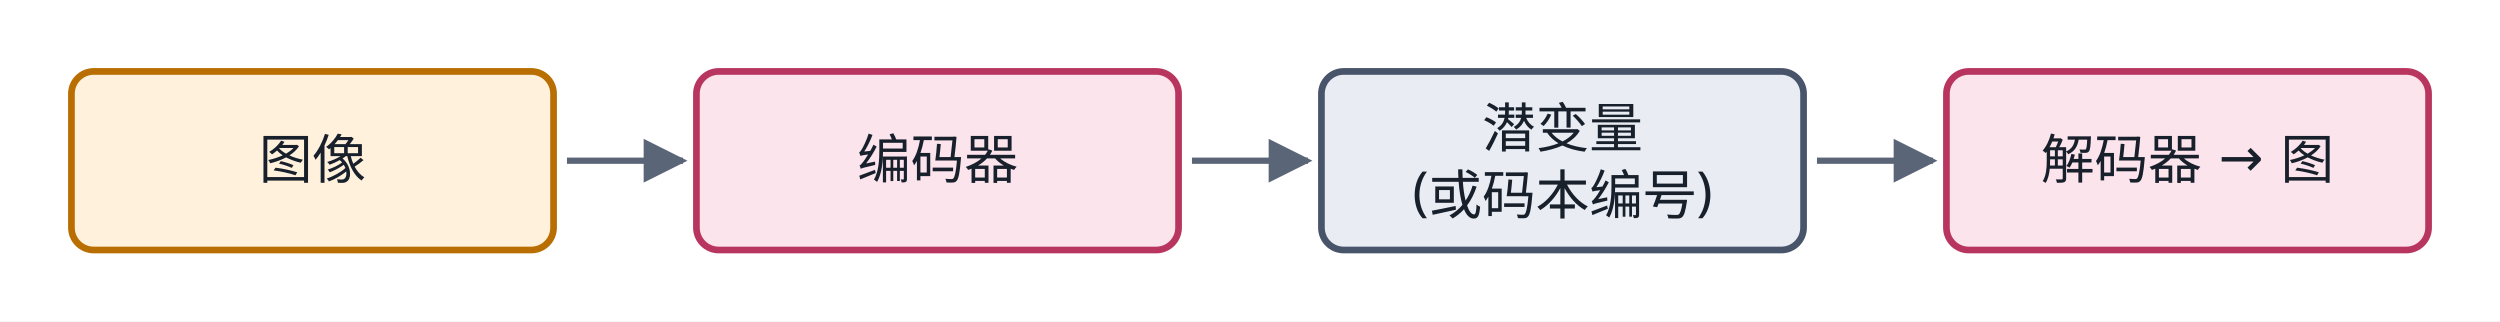
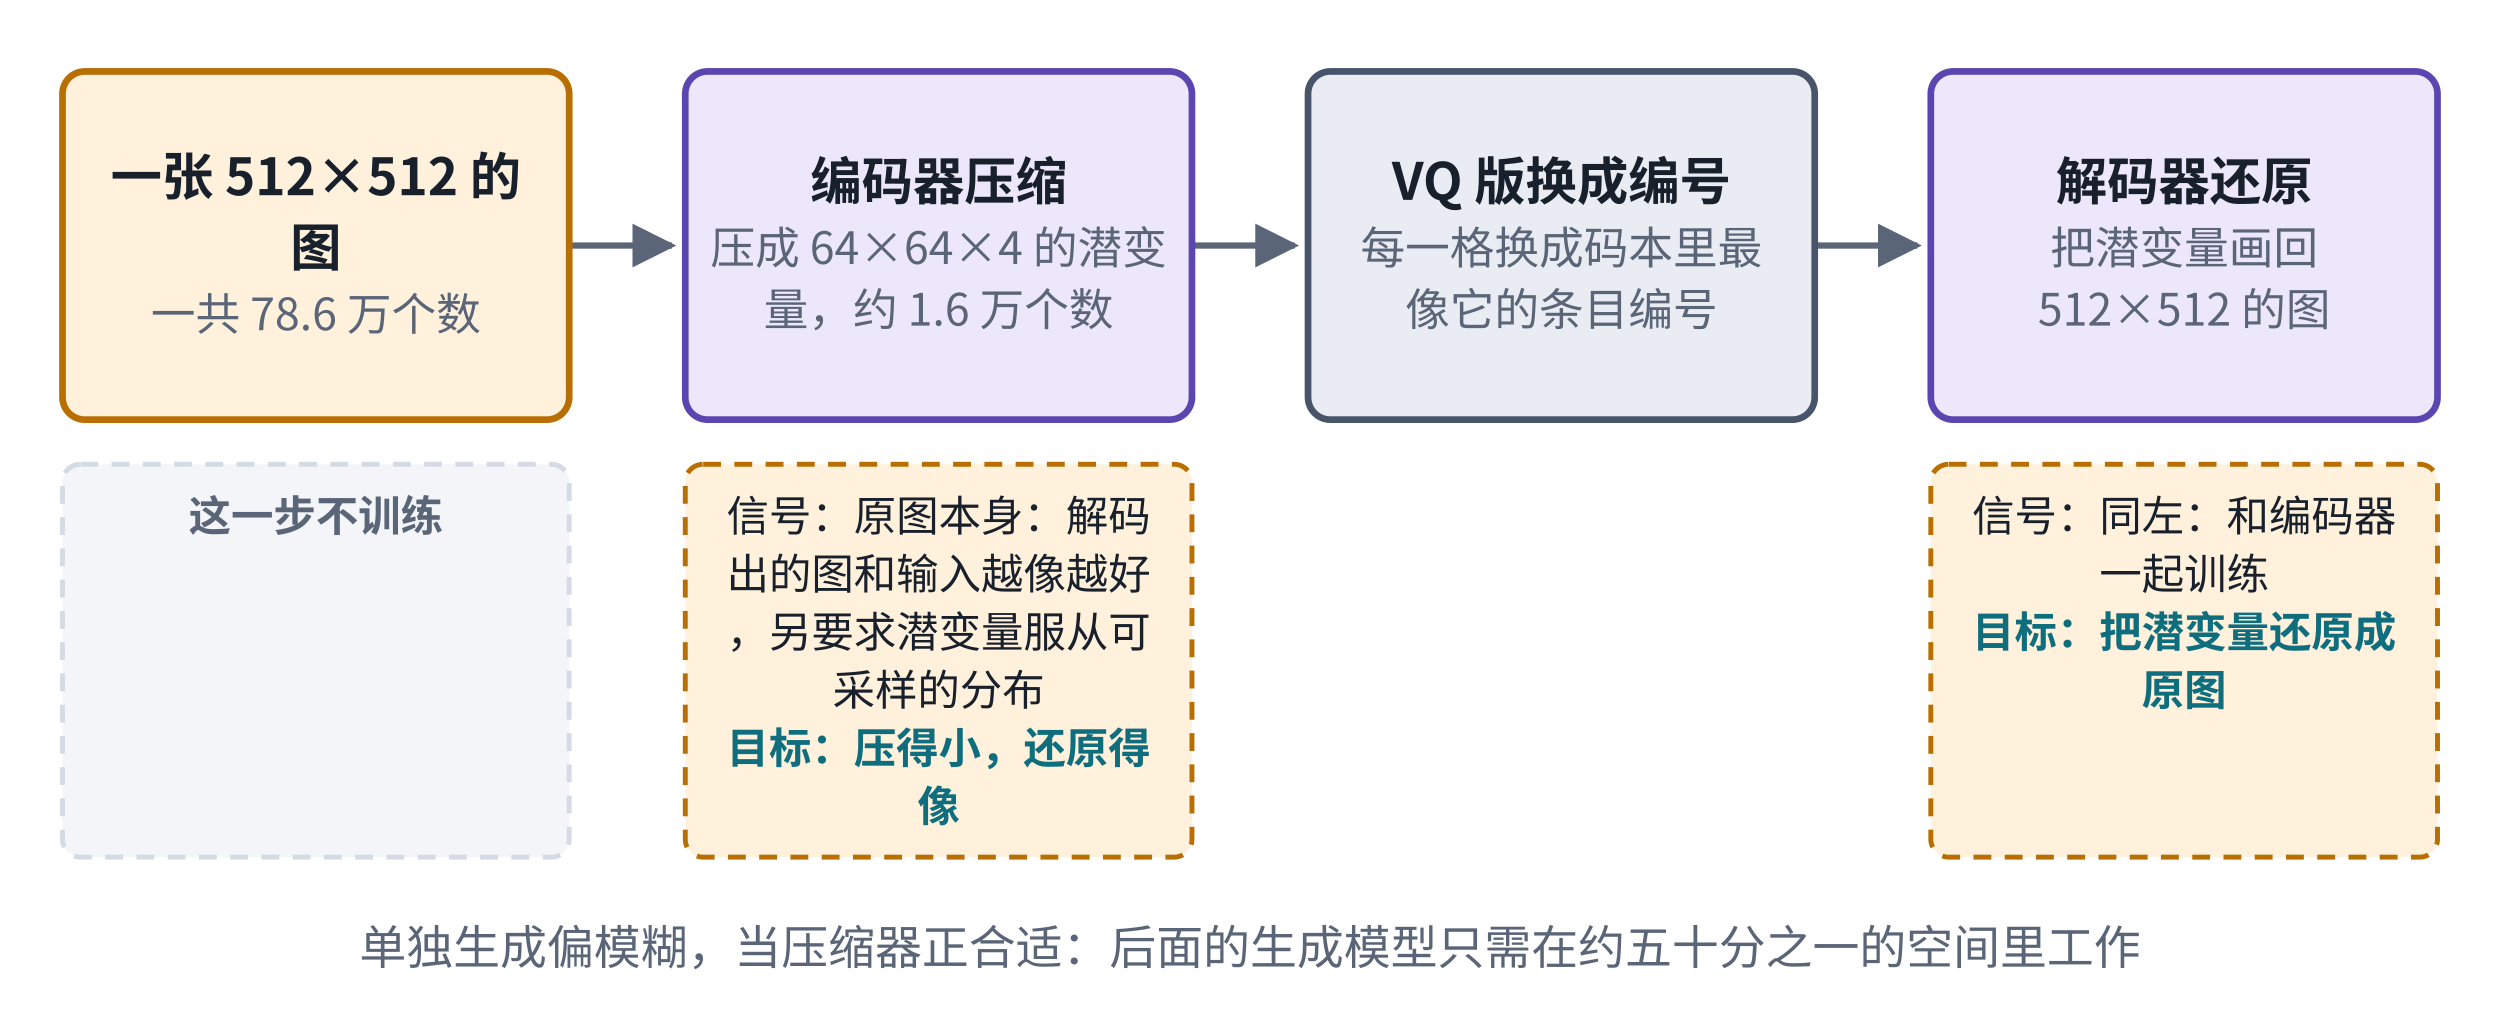
- <svg xmlns="http://www.w3.org/2000/svg" viewBox="0 0 560 72" role="img" aria-label="变分自编码器（VAE）结构图" fill="rgb(0, 0, 0)" stroke="none" stop-color="rgb(0, 0, 0)" color="rgb(24, 32, 44)" opacity="1" fill-opacity="1" stroke-opacity="1" width="560" height="72">
-   <rect x="0" y="0" width="560" height="72" fill="#ffffff" />
-   <defs fill="rgb(0, 0, 0)" stroke="none" stop-color="rgb(0, 0, 0)" color="rgb(24, 32, 44)" opacity="1" fill-opacity="1" stroke-opacity="1">
-     <marker id="u16cw2-ah8" viewBox="0 0 10 10" refX="9" refY="5" markerWidth="7" markerHeight="7" orient="auto-start-reverse" fill="rgb(0, 0, 0)" stroke="none" stop-color="rgb(0, 0, 0)" color="rgb(24, 32, 44)" opacity="1" fill-opacity="1" stroke-opacity="1">
-       <path d="M0,0 L10,5 L0,10 z" fill="rgb(90, 101, 119)" stroke="none" stop-color="rgb(0, 0, 0)" color="rgb(24, 32, 44)" opacity="1" fill-opacity="1" stroke-opacity="1" />
+ <svg xmlns="http://www.w3.org/2000/svg" viewBox="0 0 560 226" width="560" height="226" role="img" aria-label="变分自编码器（VAE）结构">
+   <defs>
+     <marker id="ah-u16cardw2" viewBox="0 0 10 10" refX="9" refY="5" markerWidth="7" markerHeight="7" orient="auto-start-reverse">
+       <path d="M0,0 L10,5 L0,10 z" fill="#5A6577" />
    </marker>
  </defs>
-   <g fill="rgb(0, 0, 0)" stroke="none" stop-color="rgb(0, 0, 0)" color="rgb(24, 32, 44)" opacity="1" fill-opacity="1" stroke-opacity="1">
-     <path d="M127,36 L153,36" fill="none" stroke-width="1.4" stroke-dasharray="none" marker-end="url(#u16cw2-ah8)" stroke="rgb(90, 101, 119)" stop-color="rgb(0, 0, 0)" color="rgb(24, 32, 44)" opacity="1" fill-opacity="1" stroke-opacity="1" />
-     <path d="M267,36 L293,36" fill="none" stroke-width="1.4" stroke-dasharray="none" marker-end="url(#u16cw2-ah8)" stroke="rgb(90, 101, 119)" stop-color="rgb(0, 0, 0)" color="rgb(24, 32, 44)" opacity="1" fill-opacity="1" stroke-opacity="1" />
-     <path d="M407,36 L433,36" fill="none" stroke-width="1.4" stroke-dasharray="none" marker-end="url(#u16cw2-ah8)" stroke="rgb(90, 101, 119)" stop-color="rgb(0, 0, 0)" color="rgb(24, 32, 44)" opacity="1" fill-opacity="1" stroke-opacity="1" />
-   </g>
-   <rect x="16" y="16" width="108" height="40" rx="5" stroke-width="1.5" fill="rgb(255, 241, 220)" stroke="rgb(184, 110, 0)" stop-color="rgb(0, 0, 0)" color="rgb(24, 32, 44)" opacity="1" fill-opacity="1" stroke-opacity="1" />
-   <text x="70" y="40" text-anchor="middle" font-size="12" font-weight="500" fill="rgb(24, 32, 44)" stroke="none" stop-color="rgb(0, 0, 0)" color="rgb(24, 32, 44)" opacity="1" fill-opacity="1" stroke-opacity="1" font-family="PingFang SC, Noto Sans SC, Microsoft YaHei, sans-serif">图像</text>
-   <rect x="156" y="16" width="108" height="40" rx="5" stroke-width="1.5" fill="rgb(252, 228, 236)" stroke="rgb(184, 53, 96)" stop-color="rgb(0, 0, 0)" color="rgb(24, 32, 44)" opacity="1" fill-opacity="1" stroke-opacity="1" />
-   <text x="210" y="40" text-anchor="middle" font-size="12" font-weight="500" fill="rgb(24, 32, 44)" stroke="none" stop-color="rgb(0, 0, 0)" color="rgb(24, 32, 44)" opacity="1" fill-opacity="1" stroke-opacity="1" font-family="PingFang SC, Noto Sans SC, Microsoft YaHei, sans-serif">编码器</text>
-   <rect x="296" y="16" width="108" height="40" rx="5" stroke-width="1.5" fill="rgb(233, 237, 243)" stroke="rgb(71, 84, 106)" stop-color="rgb(0, 0, 0)" color="rgb(24, 32, 44)" opacity="1" fill-opacity="1" stroke-opacity="1" />
-   <text x="350" y="33" text-anchor="middle" font-size="12" font-weight="500" fill="rgb(24, 32, 44)" stroke="none" stop-color="rgb(0, 0, 0)" color="rgb(24, 32, 44)" opacity="1" fill-opacity="1" stroke-opacity="1" font-family="PingFang SC, Noto Sans SC, Microsoft YaHei, sans-serif">潜变量</text>
-   <text x="350" y="47" text-anchor="middle" font-size="12" font-weight="400" fill="rgb(24, 32, 44)" stroke="none" stop-color="rgb(0, 0, 0)" color="rgb(24, 32, 44)" opacity="1" fill-opacity="1" stroke-opacity="1" font-family="PingFang SC, Noto Sans SC, Microsoft YaHei, sans-serif">(或码本编号)</text>
-   <rect x="436" y="16" width="108" height="40" rx="5" stroke-width="1.5" fill="rgb(252, 228, 236)" stroke="rgb(184, 53, 96)" stop-color="rgb(0, 0, 0)" color="rgb(24, 32, 44)" opacity="1" fill-opacity="1" stroke-opacity="1" />
-   <text x="490" y="40" text-anchor="middle" font-size="12" font-weight="500" fill="rgb(24, 32, 44)" stroke="none" stop-color="rgb(0, 0, 0)" color="rgb(24, 32, 44)" opacity="1" fill-opacity="1" stroke-opacity="1" font-family="PingFang SC, Noto Sans SC, Microsoft YaHei, sans-serif">解码器 → 图</text>
+   <rect x="0" y="0" width="560" height="226" fill="#ffffff" />
+   <path d="M127.5,55 L150.5,55" fill="none" stroke="#5A6577" stroke-width="1.4" marker-end="url(#ah-u16cardw2)" />
+   <path d="M267,55 L290,55" fill="none" stroke="#5A6577" stroke-width="1.4" marker-end="url(#ah-u16cardw2)" />
+   <path d="M406.5,55 L429.5,55" fill="none" stroke="#5A6577" stroke-width="1.4" marker-end="url(#ah-u16cardw2)" />
+   <rect x="14" y="16" width="113.5" height="78" rx="5" fill="#FFF1DC" stroke="#B86E00" stroke-width="1.5" />
+   <rect x="153.5" y="16" width="113.5" height="78" rx="5" fill="#ECE7FB" stroke="#5B45B0" stroke-width="1.5" />
+   <rect x="293" y="16" width="113.5" height="78" rx="5" fill="#E9EDF3" stroke="#47546A" stroke-width="1.5" />
+   <rect x="432.5" y="16" width="113.5" height="78" rx="5" fill="#ECE7FB" stroke="#5B45B0" stroke-width="1.5" />
+   <rect x="14" y="104" width="113.5" height="88" rx="4" fill="#F3F5F8" stroke="#D5DBE4" stroke-width="1.1" stroke-dasharray="4 3" />
+   <rect x="153.5" y="104" width="113.5" height="88" rx="4" fill="#FFF1DC" stroke="#B86E00" stroke-width="1.1" stroke-dasharray="4 3" />
+   <rect x="432.5" y="104" width="113.5" height="88" rx="4" fill="#FFF1DC" stroke="#B86E00" stroke-width="1.1" stroke-dasharray="4 3" />
+   <text x="70.75" y="43.73" text-anchor="middle" font-size="11.5" font-weight="600" fill="#18202C" font-family="PingFang SC, Noto Sans CJK SC, Microsoft YaHei, sans-serif">一张 512×512 的</text>
+   <text x="70.75" y="59.6" text-anchor="middle" font-size="11.5" font-weight="600" fill="#18202C" font-family="PingFang SC, Noto Sans CJK SC, Microsoft YaHei, sans-serif">图</text>
+   <text x="70.75" y="73.97" text-anchor="middle" font-size="10" font-weight="400" fill="#5A6577" font-family="PingFang SC, Noto Sans CJK SC, Microsoft YaHei, sans-serif">一共 78.6 万个数</text>
+   <text x="210.25" y="44.765" text-anchor="middle" font-size="11.5" font-weight="600" fill="#18202C" font-family="PingFang SC, Noto Sans CJK SC, Microsoft YaHei, sans-serif">编码器压缩</text>
+   <text x="210.25" y="59.135" text-anchor="middle" font-size="10" font-weight="400" fill="#5A6577" font-family="PingFang SC, Noto Sans CJK SC, Microsoft YaHei, sans-serif">压成 64×64×4 的潜变</text>
+   <text x="210.25" y="72.935" text-anchor="middle" font-size="10" font-weight="400" fill="#5A6577" font-family="PingFang SC, Noto Sans CJK SC, Microsoft YaHei, sans-serif">量，约 1.6 万个数</text>
+   <text x="349.75" y="44.765" text-anchor="middle" font-size="11.5" font-weight="600" fill="#18202C" font-family="PingFang SC, Noto Sans CJK SC, Microsoft YaHei, sans-serif">VQ 版换成编号</text>
+   <text x="349.75" y="59.135" text-anchor="middle" font-size="10" font-weight="400" fill="#5A6577" font-family="PingFang SC, Noto Sans CJK SC, Microsoft YaHei, sans-serif">每一格换成码本里最</text>
+   <text x="349.75" y="72.935" text-anchor="middle" font-size="10" font-weight="400" fill="#5A6577" font-family="PingFang SC, Noto Sans CJK SC, Microsoft YaHei, sans-serif">像它的条目编号</text>
+   <text x="489.25" y="44.765" text-anchor="middle" font-size="11.5" font-weight="600" fill="#18202C" font-family="PingFang SC, Noto Sans CJK SC, Microsoft YaHei, sans-serif">解码器还原</text>
+   <text x="489.25" y="59.135" text-anchor="middle" font-size="10" font-weight="400" fill="#5A6577" font-family="PingFang SC, Noto Sans CJK SC, Microsoft YaHei, sans-serif">把潜变量画回</text>
+   <text x="489.25" y="72.935" text-anchor="middle" font-size="10" font-weight="400" fill="#5A6577" font-family="PingFang SC, Noto Sans CJK SC, Microsoft YaHei, sans-serif">512×512 的图</text>
+   <text x="70.75" y="119" text-anchor="middle" font-size="9.5" font-weight="600" fill="#5A6577" font-family="PingFang SC, Noto Sans CJK SC, Microsoft YaHei, sans-serif">这一步不训练</text>
+   <text x="210.25" y="119" text-anchor="middle" font-size="9.5" font-weight="400" fill="#18202C" font-family="PingFang SC, Noto Sans CJK SC, Microsoft YaHei, sans-serif">信号：原图本身：解码</text>
+   <text x="210.25" y="132" text-anchor="middle" font-size="9.5" font-weight="400" fill="#18202C" font-family="PingFang SC, Noto Sans CJK SC, Microsoft YaHei, sans-serif">出的图和输入越像越好</text>
+   <text x="210.25" y="145" text-anchor="middle" font-size="9.5" font-weight="400" fill="#18202C" font-family="PingFang SC, Noto Sans CJK SC, Microsoft YaHei, sans-serif">，另要求潜变量服从可</text>
+   <text x="210.25" y="158" text-anchor="middle" font-size="9.5" font-weight="400" fill="#18202C" font-family="PingFang SC, Noto Sans CJK SC, Microsoft YaHei, sans-serif">采样的分布</text>
+   <text x="210.25" y="171" text-anchor="middle" font-size="9.5" font-weight="600" fill="#0E6E7E" font-family="PingFang SC, Noto Sans CJK SC, Microsoft YaHei, sans-serif">目标：压得小，还原得</text>
+   <text x="210.25" y="184" text-anchor="middle" font-size="9.5" font-weight="600" fill="#0E6E7E" font-family="PingFang SC, Noto Sans CJK SC, Microsoft YaHei, sans-serif">像</text>
+   <text x="489.25" y="119" text-anchor="middle" font-size="9.5" font-weight="400" fill="#18202C" font-family="PingFang SC, Noto Sans CJK SC, Microsoft YaHei, sans-serif">信号：同左：和编码器</text>
+   <text x="489.25" y="132" text-anchor="middle" font-size="9.5" font-weight="400" fill="#18202C" font-family="PingFang SC, Noto Sans CJK SC, Microsoft YaHei, sans-serif">一起训练</text>
+   <text x="489.25" y="145" text-anchor="middle" font-size="9.5" font-weight="600" fill="#0E6E7E" font-family="PingFang SC, Noto Sans CJK SC, Microsoft YaHei, sans-serif">目标：把潜变量还原成</text>
+   <text x="489.25" y="158" text-anchor="middle" font-size="9.5" font-weight="600" fill="#0E6E7E" font-family="PingFang SC, Noto Sans CJK SC, Microsoft YaHei, sans-serif">原图</text>
+   <text x="280" y="216" text-anchor="middle" font-size="10.5" font-weight="500" fill="#5A6577" font-family="PingFang SC, Noto Sans CJK SC, Microsoft YaHei, sans-serif">单独生成偏模糊，当压缩器正合适：后面的生成模型只需在约五十分之一的空间里工作</text>
</svg>
